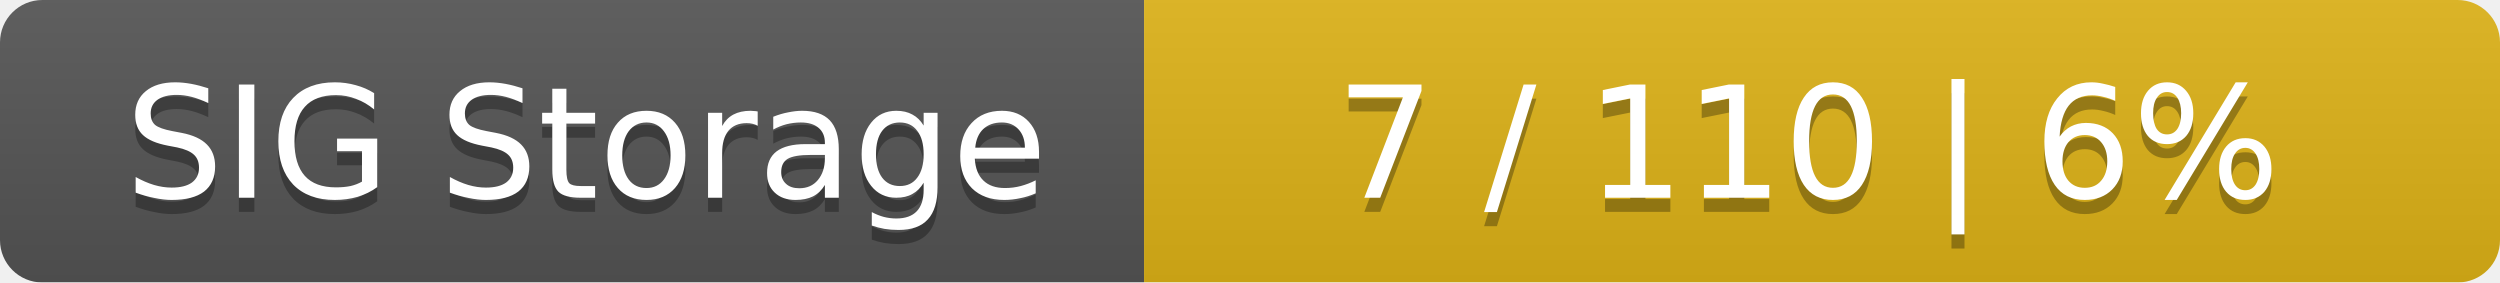
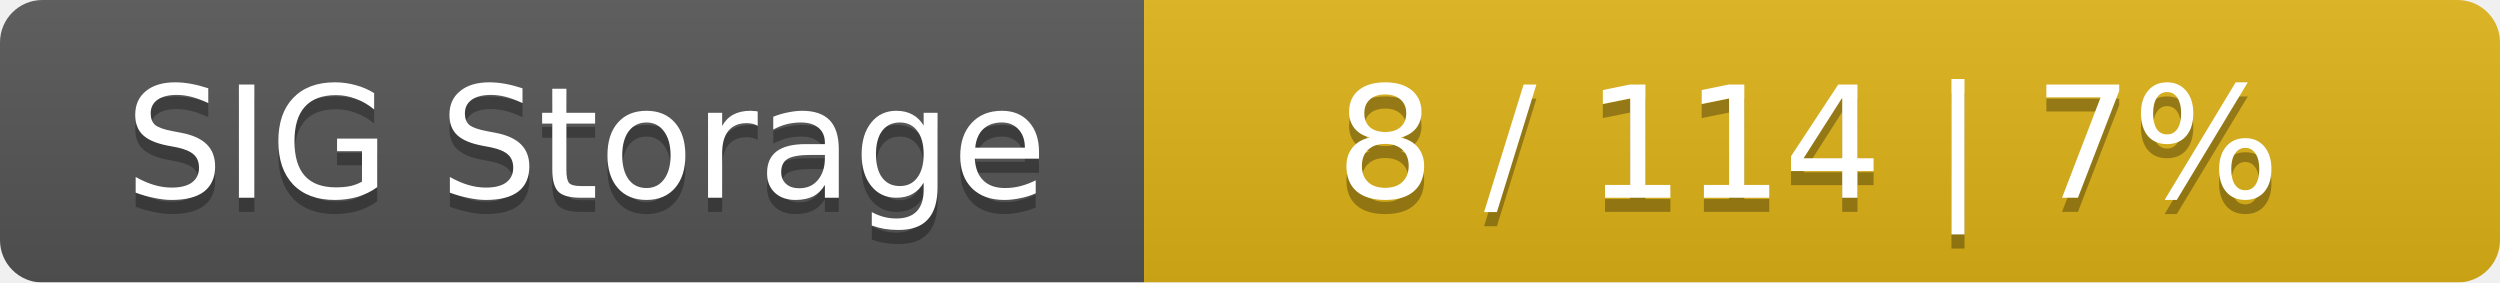
<svg xmlns="http://www.w3.org/2000/svg" width="177" height="20">
  <linearGradient id="smooth" x2="0" y2="100%">
    <stop offset="0" stop-color="#bbb" stop-opacity=".1" />
    <stop offset="1" stop-opacity=".1" />
  </linearGradient>
  <mask id="round">
    <rect width="177" height="20" rx="3" fill="#fff" />
  </mask>
  <g mask="url(#round)">
    <rect width="81" height="20" fill="#555" />
    <rect x="81" width="96" height="20" fill="#dfb317" />
    <rect width="177" height="20" fill="url(#smooth)" />
  </g>
  <g fill="#fff" text-anchor="middle" font-family="DejaVu Sans,Verdana,Geneva,sans-serif" font-size="11">
    <text x="41.5" y="15" fill="#010101" fill-opacity=".3">SIG Storage</text>
    <text x="41.5" y="14">SIG Storage</text>
-     <text x="128" y="15" fill="#010101" fill-opacity=".3">7 / 110    |    6%</text>
-     <text x="128" y="14">7 / 110    |    6%</text>
+     <text x="128" y="15" fill="#010101" fill-opacity=".3">8 / 114    |    7%</text>
+     <text x="128" y="14">8 / 114    |    7%</text>
  </g>
</svg>
